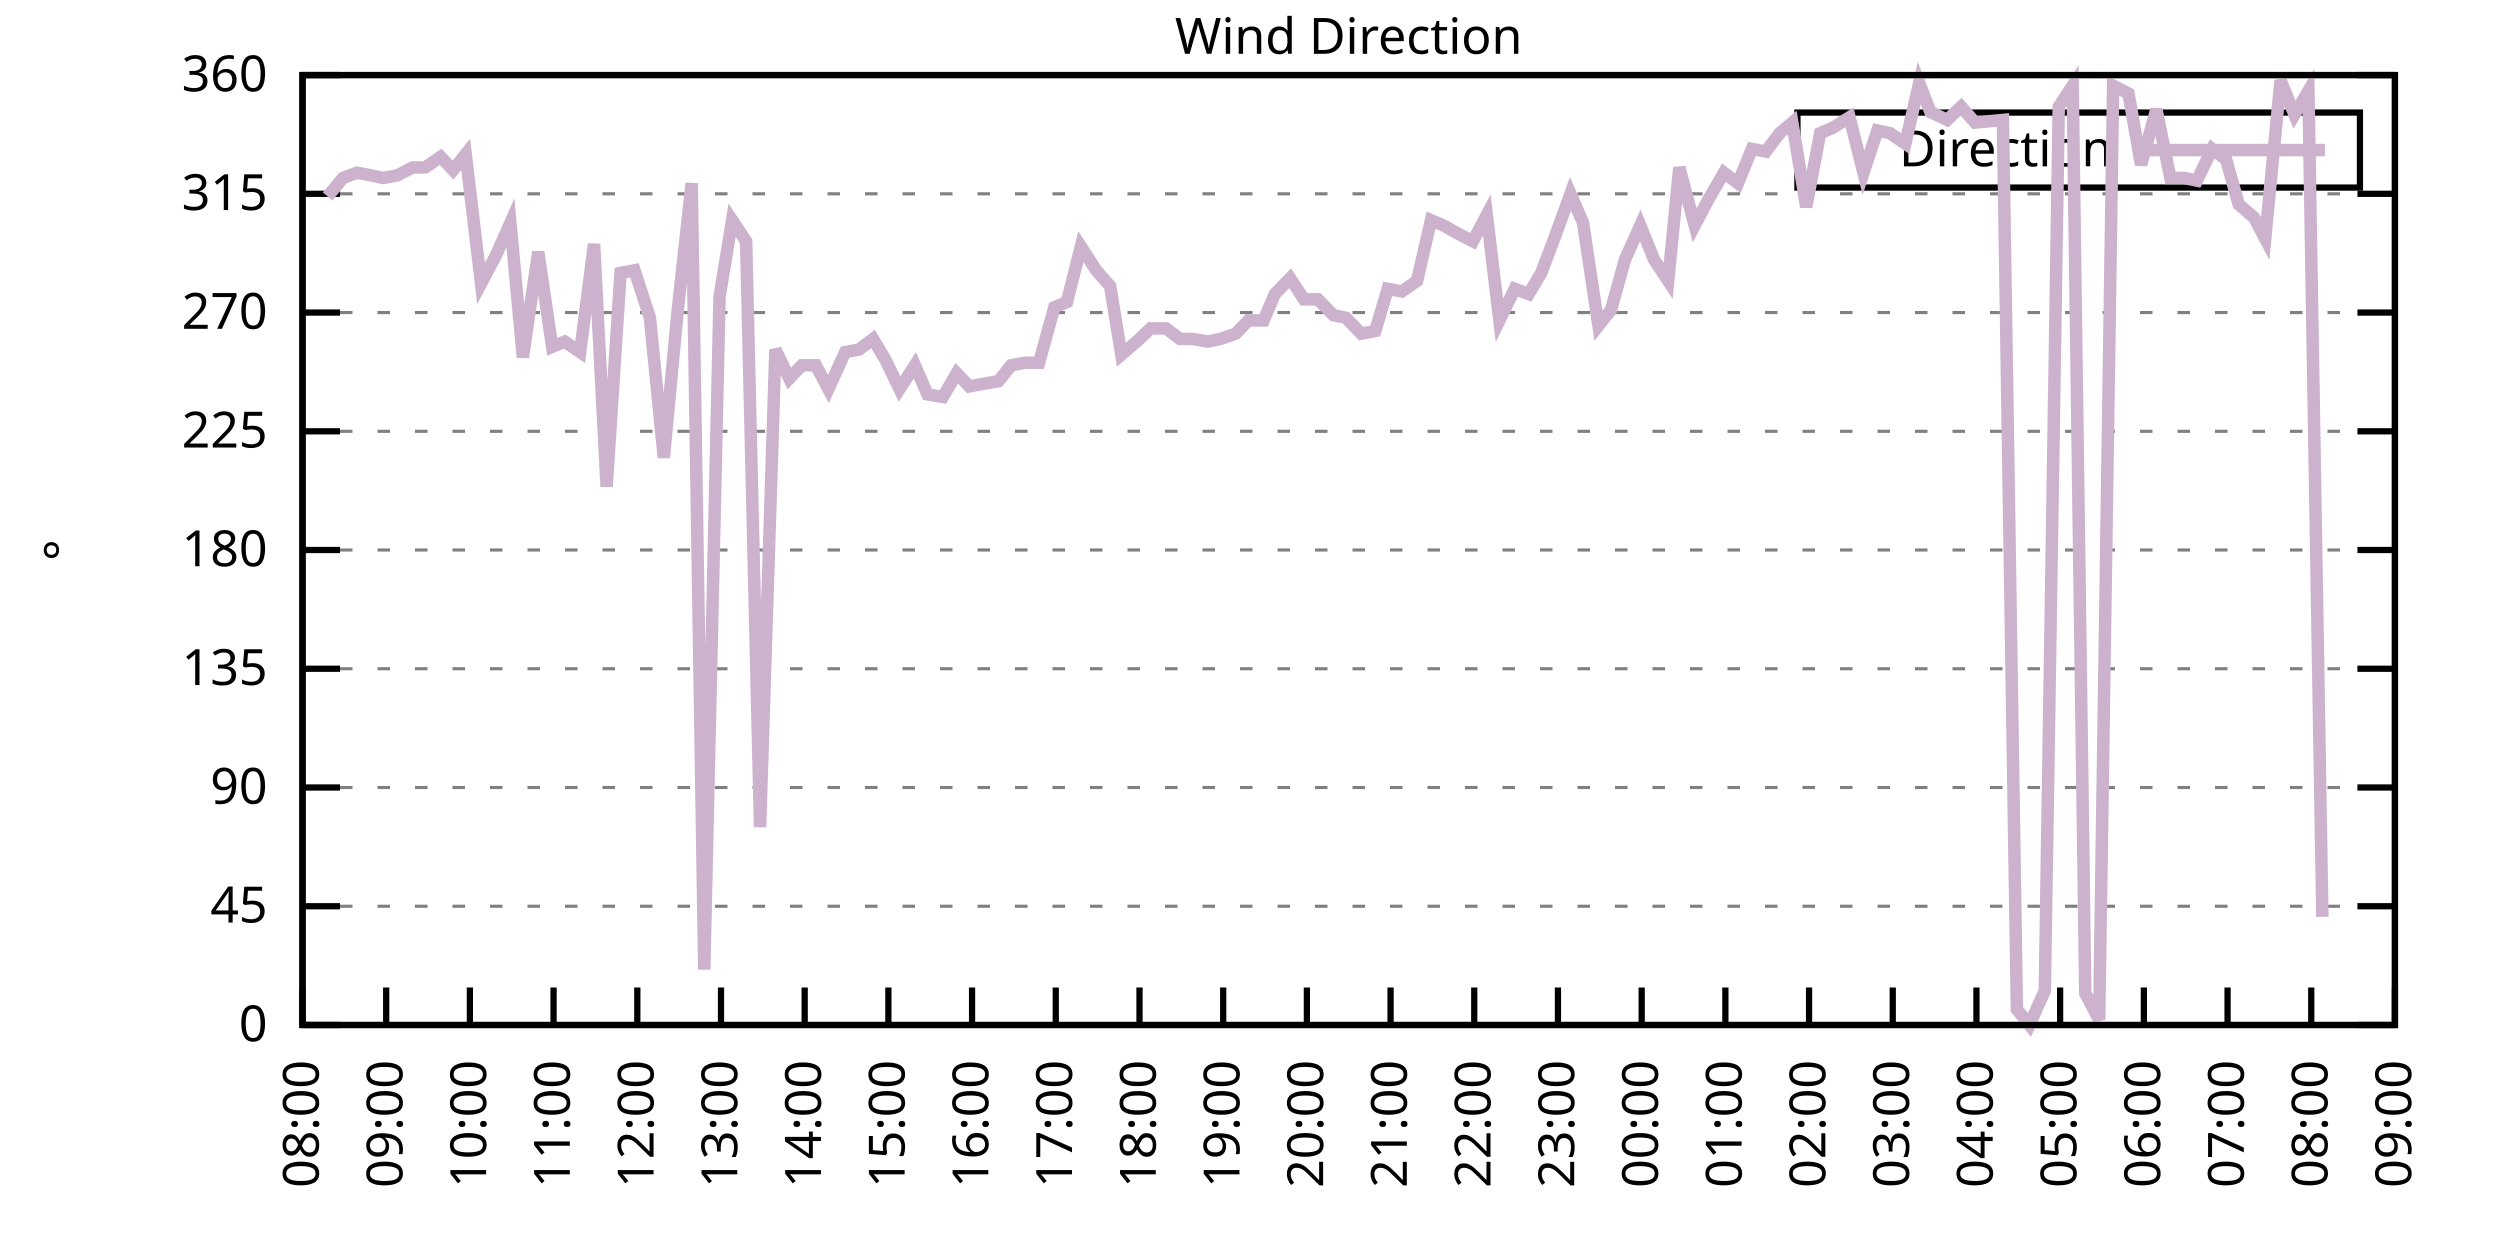
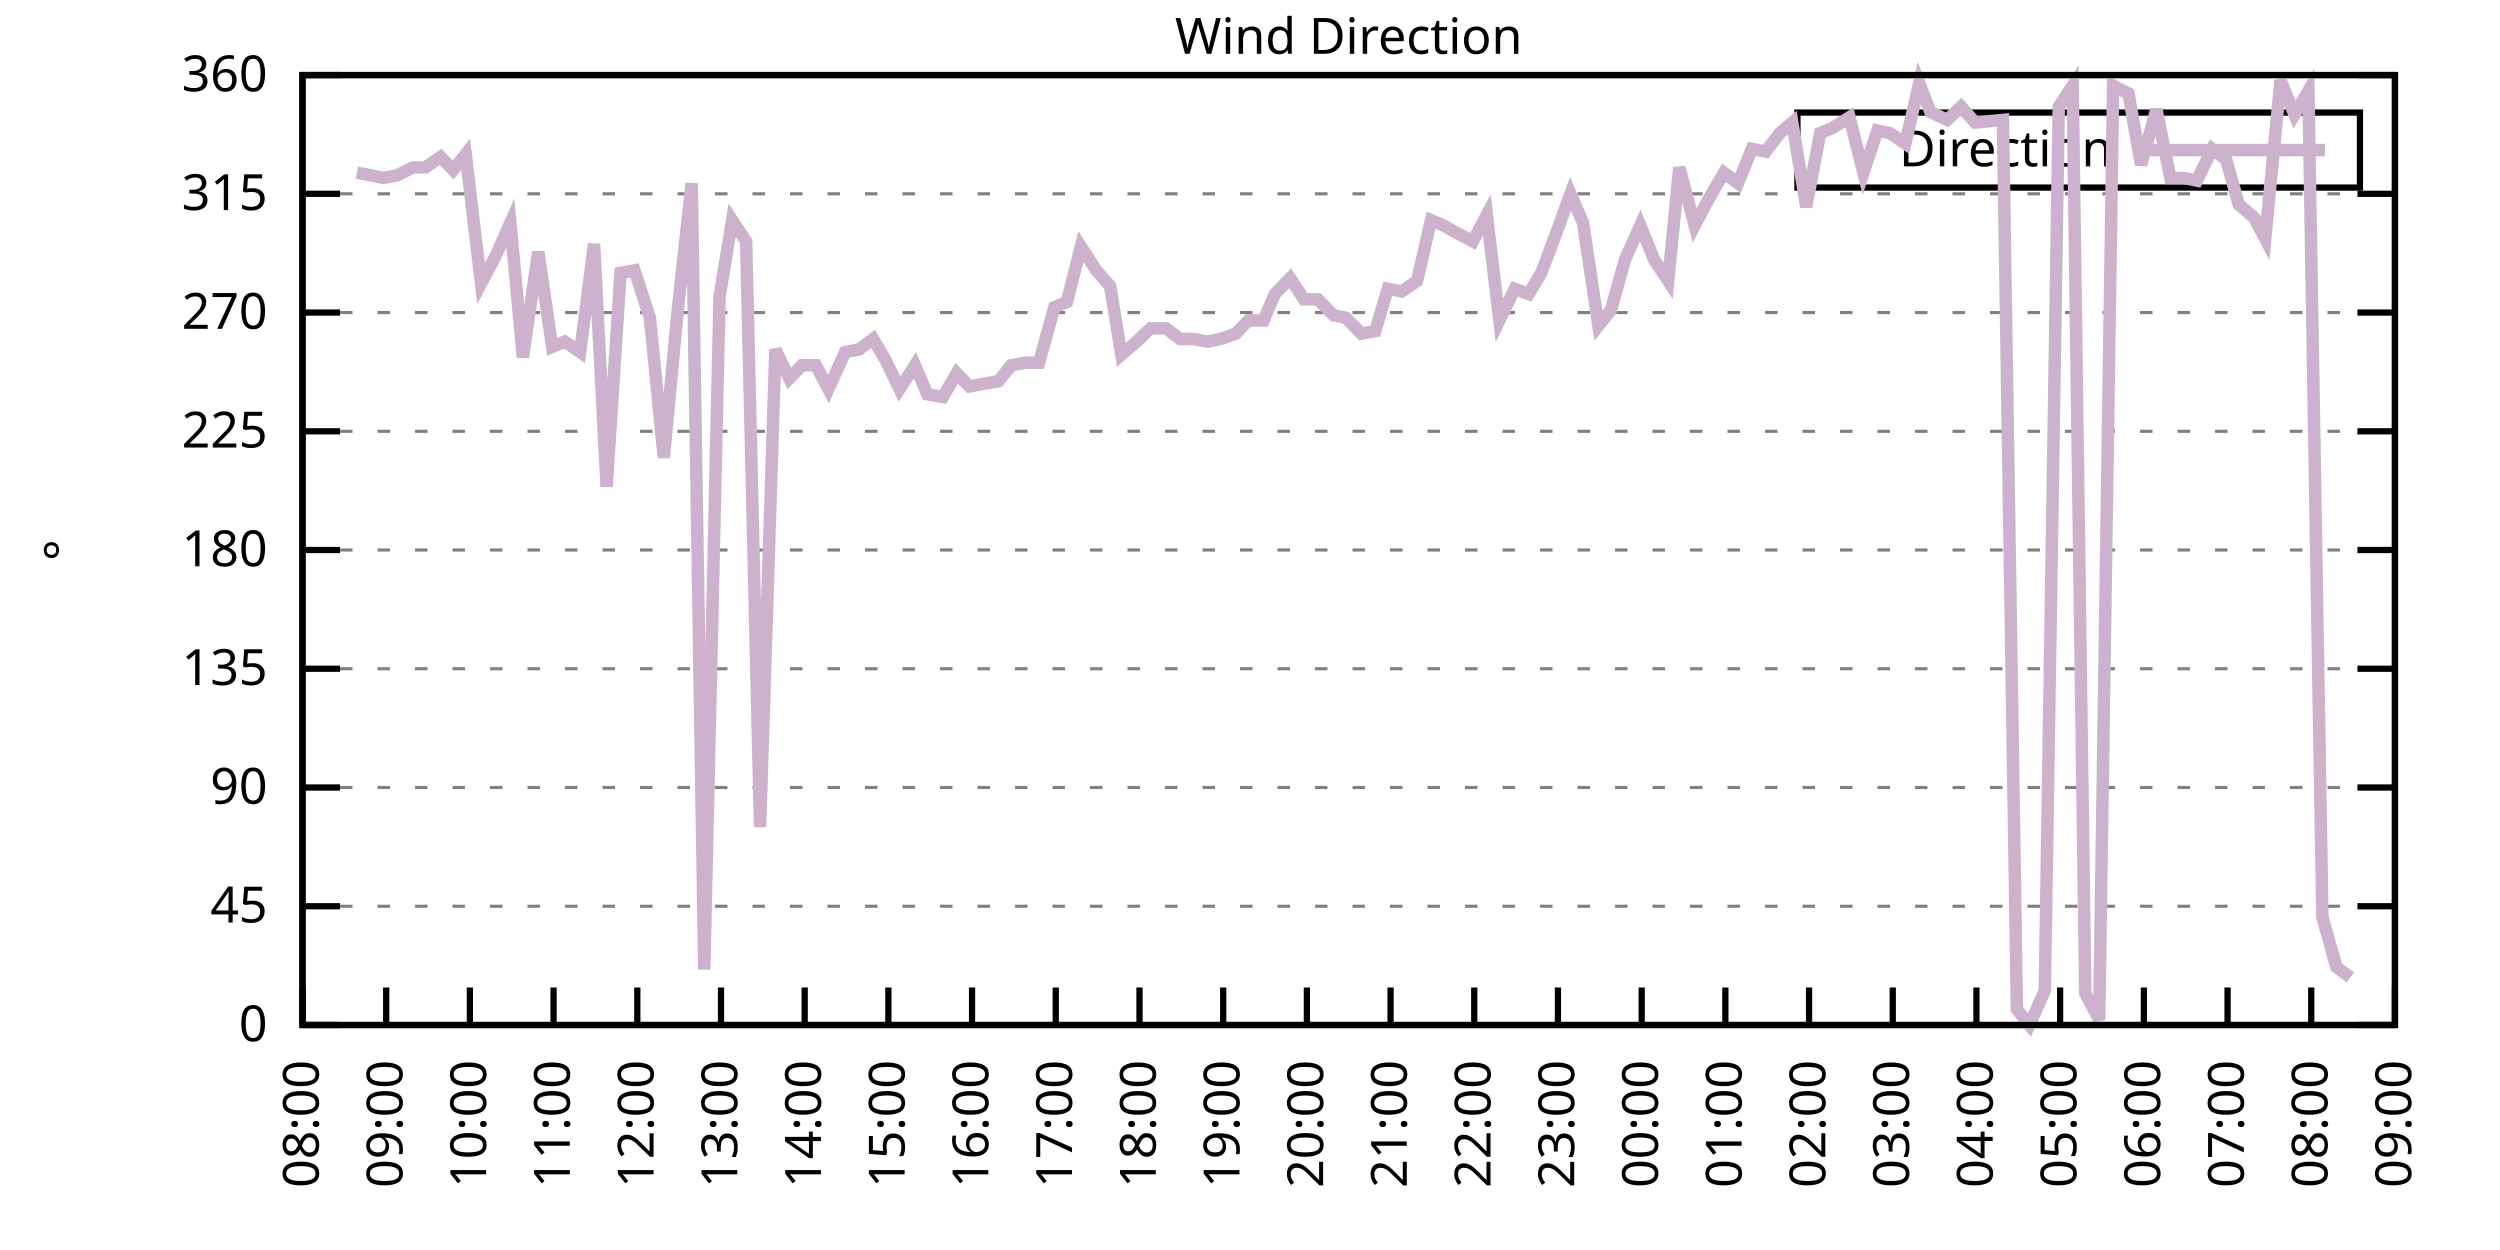
<svg xmlns="http://www.w3.org/2000/svg" xmlns:xlink="http://www.w3.org/1999/xlink" width="400" height="200" viewBox="0 0 400 200">
  <g id="gnuplot_canvas">
    <rect x="0" y="0" width="400" height="200" fill="none" />
    <defs>
      <circle id="gpDot" r="0.5" stroke-width="0.5" stroke="currentColor" />
      <path id="gpPt0" stroke-width="0.333" stroke="currentColor" d="M-1,0 h2 M0,-1 v2" />
      <path id="gpPt1" stroke-width="0.333" stroke="currentColor" d="M-1,-1 L1,1 M1,-1 L-1,1" />
      <path id="gpPt2" stroke-width="0.333" stroke="currentColor" d="M-1,0 L1,0 M0,-1 L0,1 M-1,-1 L1,1 M-1,1 L1,-1" />
      <rect id="gpPt3" stroke-width="0.333" stroke="currentColor" x="-1" y="-1" width="2" height="2" />
      <rect id="gpPt4" stroke-width="0.333" stroke="currentColor" fill="currentColor" x="-1" y="-1" width="2" height="2" />
      <circle id="gpPt5" stroke-width="0.333" stroke="currentColor" cx="0" cy="0" r="1" />
      <use xlink:href="#gpPt5" id="gpPt6" fill="currentColor" stroke="none" />
      <path id="gpPt7" stroke-width="0.333" stroke="currentColor" d="M0,-1.33 L-1.33,0.67 L1.33,0.67 z" />
      <use xlink:href="#gpPt7" id="gpPt8" fill="currentColor" stroke="none" />
      <use xlink:href="#gpPt7" id="gpPt9" stroke="currentColor" transform="rotate(180)" />
      <use xlink:href="#gpPt9" id="gpPt10" fill="currentColor" stroke="none" />
      <use xlink:href="#gpPt3" id="gpPt11" stroke="currentColor" transform="rotate(45)" />
      <use xlink:href="#gpPt11" id="gpPt12" fill="currentColor" stroke="none" />
      <path id="gpPt13" stroke-width="0.333" stroke="currentColor" d="M0,1.330 L1.265,0.411 L0.782,-1.067 L-0.782,-1.076 L-1.265,0.411 z" />
      <use xlink:href="#gpPt13" id="gpPt14" fill="currentColor" stroke="none" />
      <filter id="textbox" filterUnits="objectBoundingBox" x="0" y="0" height="1" width="1">
        <feFlood flood-color="white" flood-opacity="1" result="bgnd" />
        <feComposite in="SourceGraphic" in2="bgnd" operator="atop" />
      </filter>
      <filter id="greybox" filterUnits="objectBoundingBox" x="0" y="0" height="1" width="1">
        <feFlood flood-color="lightgrey" flood-opacity="1" result="grey" />
        <feComposite in="SourceGraphic" in2="grey" operator="atop" />
      </filter>
    </defs>
    <g fill="none" color="white" stroke="currentColor" stroke-width="1.00" stroke-linecap="butt" stroke-linejoin="miter">
</g>
    <g fill="none" color="black" stroke="currentColor" stroke-width="1.00" stroke-linecap="butt" stroke-linejoin="miter">
      <g stroke="none" shape-rendering="crispEdges">
        <polygon fill="rgb(255, 255, 255)" points="48.40,164.00 383.18,164.00 383.18,12.02 48.40,12.02 " />
      </g>
    </g>
    <g fill="none" color="black" stroke="currentColor" stroke-width="1.00" stroke-linecap="butt" stroke-linejoin="miter">
</g>
    <g fill="none" color="black" stroke="black" stroke-width="0.50" stroke-linecap="butt" stroke-linejoin="miter">
</g>
    <g fill="none" color="gray" stroke="currentColor" stroke-width="0.50" stroke-linecap="butt" stroke-linejoin="miter">
      <path stroke="gray" stroke-dasharray="2,4" class="gridline" d="M48.40,164.00 L383.19,164.00  " />
    </g>
    <g fill="none" color="gray" stroke="gray" stroke-width="1.00" stroke-linecap="butt" stroke-linejoin="miter">
</g>
    <g fill="none" color="black" stroke="currentColor" stroke-width="1.00" stroke-linecap="butt" stroke-linejoin="miter">
      <path stroke="black" d="M48.40,164.00 L54.40,164.00 M383.19,164.00 L377.19,164.00  " />
      <g transform="translate(42.80,166.60)" stroke="none" fill="black" font-family="Sans" font-size="8.00" text-anchor="end">
        <text>
          <tspan font-family="Sans"> 0</tspan>
        </text>
      </g>
    </g>
    <g fill="none" color="black" stroke="currentColor" stroke-width="1.00" stroke-linecap="butt" stroke-linejoin="miter">
</g>
    <g fill="none" color="black" stroke="black" stroke-width="0.50" stroke-linecap="butt" stroke-linejoin="miter">
</g>
    <g fill="none" color="gray" stroke="currentColor" stroke-width="0.50" stroke-linecap="butt" stroke-linejoin="miter">
      <path stroke="gray" stroke-dasharray="2,4" class="gridline" d="M48.40,145.00 L383.19,145.00  " />
    </g>
    <g fill="none" color="gray" stroke="gray" stroke-width="1.00" stroke-linecap="butt" stroke-linejoin="miter">
</g>
    <g fill="none" color="black" stroke="currentColor" stroke-width="1.00" stroke-linecap="butt" stroke-linejoin="miter">
      <path stroke="black" d="M48.40,145.00 L54.40,145.00 M383.19,145.00 L377.19,145.00  " />
      <g transform="translate(42.80,147.60)" stroke="none" fill="black" font-family="Sans" font-size="8.00" text-anchor="end">
        <text>
          <tspan font-family="Sans"> 45</tspan>
        </text>
      </g>
    </g>
    <g fill="none" color="black" stroke="currentColor" stroke-width="1.00" stroke-linecap="butt" stroke-linejoin="miter">
</g>
    <g fill="none" color="black" stroke="black" stroke-width="0.50" stroke-linecap="butt" stroke-linejoin="miter">
</g>
    <g fill="none" color="gray" stroke="currentColor" stroke-width="0.50" stroke-linecap="butt" stroke-linejoin="miter">
      <path stroke="gray" stroke-dasharray="2,4" class="gridline" d="M48.40,126.00 L383.19,126.00  " />
    </g>
    <g fill="none" color="gray" stroke="gray" stroke-width="1.00" stroke-linecap="butt" stroke-linejoin="miter">
</g>
    <g fill="none" color="black" stroke="currentColor" stroke-width="1.00" stroke-linecap="butt" stroke-linejoin="miter">
      <path stroke="black" d="M48.40,126.00 L54.40,126.00 M383.19,126.00 L377.19,126.00  " />
      <g transform="translate(42.80,128.60)" stroke="none" fill="black" font-family="Sans" font-size="8.00" text-anchor="end">
        <text>
          <tspan font-family="Sans"> 90</tspan>
        </text>
      </g>
    </g>
    <g fill="none" color="black" stroke="currentColor" stroke-width="1.00" stroke-linecap="butt" stroke-linejoin="miter">
</g>
    <g fill="none" color="black" stroke="black" stroke-width="0.50" stroke-linecap="butt" stroke-linejoin="miter">
</g>
    <g fill="none" color="gray" stroke="currentColor" stroke-width="0.50" stroke-linecap="butt" stroke-linejoin="miter">
      <path stroke="gray" stroke-dasharray="2,4" class="gridline" d="M48.40,107.00 L383.19,107.00  " />
    </g>
    <g fill="none" color="gray" stroke="gray" stroke-width="1.00" stroke-linecap="butt" stroke-linejoin="miter">
</g>
    <g fill="none" color="black" stroke="currentColor" stroke-width="1.00" stroke-linecap="butt" stroke-linejoin="miter">
      <path stroke="black" d="M48.40,107.00 L54.40,107.00 M383.19,107.00 L377.19,107.00  " />
      <g transform="translate(42.80,109.60)" stroke="none" fill="black" font-family="Sans" font-size="8.00" text-anchor="end">
        <text>
          <tspan font-family="Sans"> 135</tspan>
        </text>
      </g>
    </g>
    <g fill="none" color="black" stroke="currentColor" stroke-width="1.00" stroke-linecap="butt" stroke-linejoin="miter">
</g>
    <g fill="none" color="black" stroke="black" stroke-width="0.50" stroke-linecap="butt" stroke-linejoin="miter">
</g>
    <g fill="none" color="gray" stroke="currentColor" stroke-width="0.50" stroke-linecap="butt" stroke-linejoin="miter">
      <path stroke="gray" stroke-dasharray="2,4" class="gridline" d="M48.40,88.00 L383.19,88.00  " />
    </g>
    <g fill="none" color="gray" stroke="gray" stroke-width="1.00" stroke-linecap="butt" stroke-linejoin="miter">
</g>
    <g fill="none" color="black" stroke="currentColor" stroke-width="1.00" stroke-linecap="butt" stroke-linejoin="miter">
      <path stroke="black" d="M48.40,88.00 L54.40,88.00 M383.19,88.00 L377.19,88.00  " />
      <g transform="translate(42.80,90.60)" stroke="none" fill="black" font-family="Sans" font-size="8.00" text-anchor="end">
        <text>
          <tspan font-family="Sans"> 180</tspan>
        </text>
      </g>
    </g>
    <g fill="none" color="black" stroke="currentColor" stroke-width="1.00" stroke-linecap="butt" stroke-linejoin="miter">
</g>
    <g fill="none" color="black" stroke="black" stroke-width="0.50" stroke-linecap="butt" stroke-linejoin="miter">
</g>
    <g fill="none" color="gray" stroke="currentColor" stroke-width="0.50" stroke-linecap="butt" stroke-linejoin="miter">
      <path stroke="gray" stroke-dasharray="2,4" class="gridline" d="M48.40,69.01 L383.19,69.01  " />
    </g>
    <g fill="none" color="gray" stroke="gray" stroke-width="1.00" stroke-linecap="butt" stroke-linejoin="miter">
</g>
    <g fill="none" color="black" stroke="currentColor" stroke-width="1.00" stroke-linecap="butt" stroke-linejoin="miter">
      <path stroke="black" d="M48.40,69.01 L54.40,69.01 M383.19,69.01 L377.19,69.01  " />
      <g transform="translate(42.80,71.61)" stroke="none" fill="black" font-family="Sans" font-size="8.00" text-anchor="end">
        <text>
          <tspan font-family="Sans"> 225</tspan>
        </text>
      </g>
    </g>
    <g fill="none" color="black" stroke="currentColor" stroke-width="1.00" stroke-linecap="butt" stroke-linejoin="miter">
</g>
    <g fill="none" color="black" stroke="black" stroke-width="0.50" stroke-linecap="butt" stroke-linejoin="miter">
</g>
    <g fill="none" color="gray" stroke="currentColor" stroke-width="0.50" stroke-linecap="butt" stroke-linejoin="miter">
      <path stroke="gray" stroke-dasharray="2,4" class="gridline" d="M48.40,50.01 L383.19,50.01  " />
    </g>
    <g fill="none" color="gray" stroke="gray" stroke-width="1.00" stroke-linecap="butt" stroke-linejoin="miter">
</g>
    <g fill="none" color="black" stroke="currentColor" stroke-width="1.00" stroke-linecap="butt" stroke-linejoin="miter">
      <path stroke="black" d="M48.40,50.01 L54.40,50.01 M383.19,50.01 L377.19,50.01  " />
      <g transform="translate(42.80,52.61)" stroke="none" fill="black" font-family="Sans" font-size="8.00" text-anchor="end">
        <text>
          <tspan font-family="Sans"> 270</tspan>
        </text>
      </g>
    </g>
    <g fill="none" color="black" stroke="currentColor" stroke-width="1.00" stroke-linecap="butt" stroke-linejoin="miter">
</g>
    <g fill="none" color="black" stroke="black" stroke-width="0.50" stroke-linecap="butt" stroke-linejoin="miter">
</g>
    <g fill="none" color="gray" stroke="currentColor" stroke-width="0.50" stroke-linecap="butt" stroke-linejoin="miter">
      <path stroke="gray" stroke-dasharray="2,4" class="gridline" d="M48.40,31.01 L383.19,31.01  " />
    </g>
    <g fill="none" color="gray" stroke="gray" stroke-width="1.00" stroke-linecap="butt" stroke-linejoin="miter">
</g>
    <g fill="none" color="black" stroke="currentColor" stroke-width="1.00" stroke-linecap="butt" stroke-linejoin="miter">
      <path stroke="black" d="M48.40,31.01 L54.40,31.01 M383.19,31.01 L377.19,31.01  " />
      <g transform="translate(42.80,33.61)" stroke="none" fill="black" font-family="Sans" font-size="8.00" text-anchor="end">
        <text>
          <tspan font-family="Sans"> 315</tspan>
        </text>
      </g>
    </g>
    <g fill="none" color="black" stroke="currentColor" stroke-width="1.00" stroke-linecap="butt" stroke-linejoin="miter">
</g>
    <g fill="none" color="black" stroke="black" stroke-width="0.50" stroke-linecap="butt" stroke-linejoin="miter">
</g>
    <g fill="none" color="gray" stroke="currentColor" stroke-width="0.50" stroke-linecap="butt" stroke-linejoin="miter">
      <path stroke="gray" stroke-dasharray="2,4" class="gridline" d="M48.40,12.01 L383.19,12.01  " />
    </g>
    <g fill="none" color="gray" stroke="gray" stroke-width="1.00" stroke-linecap="butt" stroke-linejoin="miter">
</g>
    <g fill="none" color="black" stroke="currentColor" stroke-width="1.00" stroke-linecap="butt" stroke-linejoin="miter">
      <path stroke="black" d="M48.40,12.01 L54.40,12.01 M383.19,12.01 L377.19,12.01  " />
      <g transform="translate(42.80,14.61)" stroke="none" fill="black" font-family="Sans" font-size="8.00" text-anchor="end">
        <text>
          <tspan font-family="Sans"> 360</tspan>
        </text>
      </g>
    </g>
    <g fill="none" color="black" stroke="currentColor" stroke-width="1.00" stroke-linecap="butt" stroke-linejoin="miter">
      <path stroke="black" d="M48.40,164.00 L48.40,158.00  " />
      <g transform="translate(51.00,169.60) rotate(270.00)" stroke="none" fill="black" font-family="Sans" font-size="8.00" text-anchor="end">
        <text>
          <tspan font-family="Sans">08:00</tspan>
        </text>
      </g>
    </g>
    <g fill="none" color="black" stroke="currentColor" stroke-width="1.00" stroke-linecap="butt" stroke-linejoin="miter">
      <path stroke="black" d="M61.79,164.00 L61.79,158.00  " />
      <g transform="translate(64.39,169.60) rotate(270.00)" stroke="none" fill="black" font-family="Sans" font-size="8.00" text-anchor="end">
        <text>
          <tspan font-family="Sans">09:00</tspan>
        </text>
      </g>
    </g>
    <g fill="none" color="black" stroke="currentColor" stroke-width="1.00" stroke-linecap="butt" stroke-linejoin="miter">
      <path stroke="black" d="M75.18,164.00 L75.18,158.00  " />
      <g transform="translate(77.78,169.60) rotate(270.00)" stroke="none" fill="black" font-family="Sans" font-size="8.00" text-anchor="end">
        <text>
          <tspan font-family="Sans">10:00</tspan>
        </text>
      </g>
    </g>
    <g fill="none" color="black" stroke="currentColor" stroke-width="1.00" stroke-linecap="butt" stroke-linejoin="miter">
      <path stroke="black" d="M88.57,164.00 L88.57,158.00  " />
      <g transform="translate(91.17,169.60) rotate(270.00)" stroke="none" fill="black" font-family="Sans" font-size="8.00" text-anchor="end">
        <text>
          <tspan font-family="Sans">11:00</tspan>
        </text>
      </g>
    </g>
    <g fill="none" color="black" stroke="currentColor" stroke-width="1.00" stroke-linecap="butt" stroke-linejoin="miter">
      <path stroke="black" d="M101.97,164.00 L101.97,158.00  " />
      <g transform="translate(104.57,169.60) rotate(270.00)" stroke="none" fill="black" font-family="Sans" font-size="8.00" text-anchor="end">
        <text>
          <tspan font-family="Sans">12:00</tspan>
        </text>
      </g>
    </g>
    <g fill="none" color="black" stroke="currentColor" stroke-width="1.00" stroke-linecap="butt" stroke-linejoin="miter">
      <path stroke="black" d="M115.36,164.00 L115.36,158.00  " />
      <g transform="translate(117.96,169.60) rotate(270.00)" stroke="none" fill="black" font-family="Sans" font-size="8.00" text-anchor="end">
        <text>
          <tspan font-family="Sans">13:00</tspan>
        </text>
      </g>
    </g>
    <g fill="none" color="black" stroke="currentColor" stroke-width="1.00" stroke-linecap="butt" stroke-linejoin="miter">
      <path stroke="black" d="M128.75,164.00 L128.75,158.00  " />
      <g transform="translate(131.35,169.60) rotate(270.00)" stroke="none" fill="black" font-family="Sans" font-size="8.00" text-anchor="end">
        <text>
          <tspan font-family="Sans">14:00</tspan>
        </text>
      </g>
    </g>
    <g fill="none" color="black" stroke="currentColor" stroke-width="1.00" stroke-linecap="butt" stroke-linejoin="miter">
      <path stroke="black" d="M142.14,164.00 L142.14,158.00  " />
      <g transform="translate(144.74,169.60) rotate(270.00)" stroke="none" fill="black" font-family="Sans" font-size="8.00" text-anchor="end">
        <text>
          <tspan font-family="Sans">15:00</tspan>
        </text>
      </g>
    </g>
    <g fill="none" color="black" stroke="currentColor" stroke-width="1.00" stroke-linecap="butt" stroke-linejoin="miter">
      <path stroke="black" d="M155.53,164.00 L155.53,158.00  " />
      <g transform="translate(158.13,169.60) rotate(270.00)" stroke="none" fill="black" font-family="Sans" font-size="8.00" text-anchor="end">
        <text>
          <tspan font-family="Sans">16:00</tspan>
        </text>
      </g>
    </g>
    <g fill="none" color="black" stroke="currentColor" stroke-width="1.00" stroke-linecap="butt" stroke-linejoin="miter">
      <path stroke="black" d="M168.92,164.00 L168.92,158.00  " />
      <g transform="translate(171.52,169.60) rotate(270.00)" stroke="none" fill="black" font-family="Sans" font-size="8.00" text-anchor="end">
        <text>
          <tspan font-family="Sans">17:00</tspan>
        </text>
      </g>
    </g>
    <g fill="none" color="black" stroke="currentColor" stroke-width="1.00" stroke-linecap="butt" stroke-linejoin="miter">
      <path stroke="black" d="M182.32,164.00 L182.32,158.00  " />
      <g transform="translate(184.92,169.60) rotate(270.00)" stroke="none" fill="black" font-family="Sans" font-size="8.00" text-anchor="end">
        <text>
          <tspan font-family="Sans">18:00</tspan>
        </text>
      </g>
    </g>
    <g fill="none" color="black" stroke="currentColor" stroke-width="1.00" stroke-linecap="butt" stroke-linejoin="miter">
      <path stroke="black" d="M195.71,164.00 L195.71,158.00  " />
      <g transform="translate(198.31,169.60) rotate(270.00)" stroke="none" fill="black" font-family="Sans" font-size="8.00" text-anchor="end">
        <text>
          <tspan font-family="Sans">19:00</tspan>
        </text>
      </g>
    </g>
    <g fill="none" color="black" stroke="currentColor" stroke-width="1.00" stroke-linecap="butt" stroke-linejoin="miter">
      <path stroke="black" d="M209.10,164.00 L209.10,158.00  " />
      <g transform="translate(211.70,169.60) rotate(270.00)" stroke="none" fill="black" font-family="Sans" font-size="8.00" text-anchor="end">
        <text>
          <tspan font-family="Sans">20:00</tspan>
        </text>
      </g>
    </g>
    <g fill="none" color="black" stroke="currentColor" stroke-width="1.00" stroke-linecap="butt" stroke-linejoin="miter">
      <path stroke="black" d="M222.49,164.00 L222.49,158.00  " />
      <g transform="translate(225.09,169.60) rotate(270.00)" stroke="none" fill="black" font-family="Sans" font-size="8.00" text-anchor="end">
        <text>
          <tspan font-family="Sans">21:00</tspan>
        </text>
      </g>
    </g>
    <g fill="none" color="black" stroke="currentColor" stroke-width="1.00" stroke-linecap="butt" stroke-linejoin="miter">
      <path stroke="black" d="M235.88,164.00 L235.88,158.00  " />
      <g transform="translate(238.48,169.60) rotate(270.00)" stroke="none" fill="black" font-family="Sans" font-size="8.00" text-anchor="end">
        <text>
          <tspan font-family="Sans">22:00</tspan>
        </text>
      </g>
    </g>
    <g fill="none" color="black" stroke="currentColor" stroke-width="1.00" stroke-linecap="butt" stroke-linejoin="miter">
      <path stroke="black" d="M249.27,164.00 L249.27,158.00  " />
      <g transform="translate(251.87,169.60) rotate(270.00)" stroke="none" fill="black" font-family="Sans" font-size="8.00" text-anchor="end">
        <text>
          <tspan font-family="Sans">23:00</tspan>
        </text>
      </g>
    </g>
    <g fill="none" color="black" stroke="currentColor" stroke-width="1.00" stroke-linecap="butt" stroke-linejoin="miter">
      <path stroke="black" d="M262.67,164.00 L262.67,158.00  " />
      <g transform="translate(265.27,169.60) rotate(270.00)" stroke="none" fill="black" font-family="Sans" font-size="8.00" text-anchor="end">
        <text>
          <tspan font-family="Sans">00:00</tspan>
        </text>
      </g>
    </g>
    <g fill="none" color="black" stroke="currentColor" stroke-width="1.00" stroke-linecap="butt" stroke-linejoin="miter">
      <path stroke="black" d="M276.06,164.00 L276.06,158.00  " />
      <g transform="translate(278.66,169.60) rotate(270.00)" stroke="none" fill="black" font-family="Sans" font-size="8.00" text-anchor="end">
        <text>
          <tspan font-family="Sans">01:00</tspan>
        </text>
      </g>
    </g>
    <g fill="none" color="black" stroke="currentColor" stroke-width="1.00" stroke-linecap="butt" stroke-linejoin="miter">
      <path stroke="black" d="M289.45,164.00 L289.45,158.00  " />
      <g transform="translate(292.05,169.60) rotate(270.00)" stroke="none" fill="black" font-family="Sans" font-size="8.00" text-anchor="end">
        <text>
          <tspan font-family="Sans">02:00</tspan>
        </text>
      </g>
    </g>
    <g fill="none" color="black" stroke="currentColor" stroke-width="1.00" stroke-linecap="butt" stroke-linejoin="miter">
      <path stroke="black" d="M302.84,164.00 L302.84,158.00  " />
      <g transform="translate(305.44,169.60) rotate(270.00)" stroke="none" fill="black" font-family="Sans" font-size="8.00" text-anchor="end">
        <text>
          <tspan font-family="Sans">03:00</tspan>
        </text>
      </g>
    </g>
    <g fill="none" color="black" stroke="currentColor" stroke-width="1.00" stroke-linecap="butt" stroke-linejoin="miter">
      <path stroke="black" d="M316.23,164.00 L316.23,158.00  " />
      <g transform="translate(318.83,169.60) rotate(270.00)" stroke="none" fill="black" font-family="Sans" font-size="8.00" text-anchor="end">
        <text>
          <tspan font-family="Sans">04:00</tspan>
        </text>
      </g>
    </g>
    <g fill="none" color="black" stroke="currentColor" stroke-width="1.00" stroke-linecap="butt" stroke-linejoin="miter">
      <path stroke="black" d="M329.62,164.00 L329.62,158.00  " />
      <g transform="translate(332.22,169.60) rotate(270.00)" stroke="none" fill="black" font-family="Sans" font-size="8.00" text-anchor="end">
        <text>
          <tspan font-family="Sans">05:00</tspan>
        </text>
      </g>
    </g>
    <g fill="none" color="black" stroke="currentColor" stroke-width="1.00" stroke-linecap="butt" stroke-linejoin="miter">
      <path stroke="black" d="M343.02,164.00 L343.02,158.00  " />
      <g transform="translate(345.62,169.60) rotate(270.00)" stroke="none" fill="black" font-family="Sans" font-size="8.00" text-anchor="end">
        <text>
          <tspan font-family="Sans">06:00</tspan>
        </text>
      </g>
    </g>
    <g fill="none" color="black" stroke="currentColor" stroke-width="1.00" stroke-linecap="butt" stroke-linejoin="miter">
      <path stroke="black" d="M356.41,164.00 L356.41,158.00  " />
      <g transform="translate(359.01,169.60) rotate(270.00)" stroke="none" fill="black" font-family="Sans" font-size="8.00" text-anchor="end">
        <text>
          <tspan font-family="Sans">07:00</tspan>
        </text>
      </g>
    </g>
    <g fill="none" color="black" stroke="currentColor" stroke-width="1.00" stroke-linecap="butt" stroke-linejoin="miter">
      <path stroke="black" d="M369.80,164.00 L369.80,158.00  " />
      <g transform="translate(372.40,169.60) rotate(270.00)" stroke="none" fill="black" font-family="Sans" font-size="8.00" text-anchor="end">
        <text>
          <tspan font-family="Sans">08:00</tspan>
        </text>
      </g>
    </g>
    <g fill="none" color="black" stroke="currentColor" stroke-width="1.00" stroke-linecap="butt" stroke-linejoin="miter">
      <path stroke="black" d="M383.19,164.00 L383.19,158.00  " />
      <g transform="translate(385.79,169.60) rotate(270.00)" stroke="none" fill="black" font-family="Sans" font-size="8.00" text-anchor="end">
        <text>
          <tspan font-family="Sans">09:00</tspan>
        </text>
      </g>
    </g>
    <g fill="none" color="black" stroke="currentColor" stroke-width="1.00" stroke-linecap="butt" stroke-linejoin="miter">
</g>
    <g fill="none" color="black" stroke="currentColor" stroke-width="1.00" stroke-linecap="butt" stroke-linejoin="miter">
      <path stroke="black" d="M48.40,12.01 L48.40,164.00 L383.19,164.00 L383.19,12.01 L48.40,12.01 Z  " />
    </g>
    <g fill="none" color="black" stroke="currentColor" stroke-width="1.00" stroke-linecap="butt" stroke-linejoin="miter">
</g>
    <g fill="none" color="black" stroke="currentColor" stroke-width="1.00" stroke-linecap="butt" stroke-linejoin="miter">
      <path stroke="black" d="M287.59,30.01 L287.59,18.01 L377.59,18.01 L377.59,30.01 L287.59,30.01 Z  " />
    </g>
    <g id="Wind_direction_plot_1">
      <g fill="none" color="white" stroke="black" stroke-width="2.00" stroke-linecap="butt" stroke-linejoin="miter">
</g>
      <g fill="none" color="black" stroke="currentColor" stroke-width="2.00" stroke-linecap="butt" stroke-linejoin="miter">
        <g transform="translate(337.99,26.61)" stroke="none" fill="black" font-family="Sans" font-size="8.00" text-anchor="end">
          <text>
            <tspan font-family="Sans">Direction</tspan>
          </text>
        </g>
      </g>
      <g fill="none" color="black" stroke="currentColor" stroke-width="2.00" stroke-linecap="butt" stroke-linejoin="miter">
-         <path stroke="rgb(204, 178, 204)" d="M343.59,24.01 L371.99,24.01 M52.42,31.43 L54.87,28.48 L57.10,27.63 L59.34,28.05 L61.35,28.48 L63.58,28.05   L66.03,26.79 L68.04,26.79 L70.50,25.10 L72.50,27.21 L74.51,24.68 L76.97,45.36 L79.42,40.72 L81.66,35.65   L83.66,57.18 L86.12,40.30 L88.35,55.50 L90.36,54.65 L92.82,56.34 L95.05,39.03 L97.06,77.87 L99.29,43.67   L101.52,43.25 L103.98,50.85 L106.21,73.23 L108.44,49.59 L110.67,29.32 L112.68,155.13 L115.13,47.47 L117.14,35.23   L119.38,38.61 L121.61,132.34 L124.06,55.92 L126.29,60.56 L128.30,58.45 L130.54,58.45 L132.54,62.25 L135.22,56.34   L137.45,55.92 L139.69,54.23 L141.69,57.61 L143.93,62.25 L146.38,58.45 L148.39,63.10 L150.85,63.52 L153.08,59.72   L155.09,61.83 L157.32,61.41 L159.77,60.98 L161.78,58.45 L164.01,58.03 L166.25,58.03 L168.70,49.16 L170.71,48.32   L172.94,39.45 L175.40,43.25 L177.63,45.79 L179.41,56.76 L181.87,54.65 L184.10,52.54 L186.56,52.54 L188.79,54.23   L190.80,54.23 L193.25,54.65 L195.26,54.23 L197.72,53.39 L199.73,51.27 L202.18,51.27 L203.97,47.05 L206.42,44.52   L208.65,47.90 L210.88,47.90 L213.34,50.43 L215.35,50.85 L217.80,53.39 L220.04,52.96 L222.04,46.21 L224.28,46.63   L226.73,44.94 L228.96,35.23 L230.97,36.08 L233.20,37.34 L235.66,38.61 L237.89,34.39 L239.90,51.27 L242.36,46.21   L244.59,47.05 L246.60,43.67 L248.83,37.76 L251.28,31.01 L253.29,35.65 L255.75,52.12 L257.76,49.59 L259.99,41.56   L262.44,36.08 L264.67,41.56 L266.91,44.94 L268.69,26.79 L271.15,36.08 L273.38,31.85 L275.83,27.63 L278.07,29.32   L280.30,23.83 L282.53,24.25 L284.76,21.30 L286.77,19.61 L289.00,33.12 L291.23,21.30 L293.24,20.45 L295.92,18.77   L298.15,27.63 L300.39,20.88 L302.39,21.30 L304.85,22.99 L307.08,13.28 L308.87,17.92 L311.54,19.19 L313.78,17.08   L316.01,19.61 L320.47,19.19 L322.70,161.47 L324.71,164.00 L327.17,158.51 L329.40,17.08 L331.63,13.70 L333.64,158.93   L335.87,163.16 L338.10,13.70 L340.56,14.97 L342.57,26.36 L345.02,17.50 L347.26,28.48 L349.49,28.48 L351.50,28.90   L353.95,23.83 L356.18,25.52 L358.19,32.70 L360.65,34.81 L362.43,38.19 L364.89,12.85 L367.12,18.34 L369.35,14.54   L371.58,146.69  " />
+         <path stroke="rgb(204, 178, 204)" d="M343.59,24.01 L371.99,24.01 M57.10,27.63 L59.34,28.05 L61.35,28.48 L63.58,28.05 L66.03,26.79 L68.04,26.79   L70.50,25.10 L72.50,27.21 L74.51,24.68 L76.97,45.36 L79.42,40.72 L81.66,35.65 L83.66,57.18 L86.12,40.30   L88.35,55.50 L90.36,54.65 L92.82,56.34 L95.05,39.03 L97.06,77.87 L99.29,43.67 L101.52,43.25 L103.98,50.85   L106.21,73.23 L108.44,49.59 L110.67,29.32 L112.68,155.13 L115.13,47.47 L117.14,35.23 L119.38,38.61 L121.61,132.34   L124.06,55.92 L126.29,60.56 L128.30,58.45 L130.54,58.45 L132.54,62.25 L135.22,56.34 L137.45,55.92 L139.69,54.23   L141.69,57.61 L143.93,62.25 L146.38,58.45 L148.39,63.10 L150.85,63.52 L153.08,59.72 L155.09,61.83 L157.32,61.41   L159.77,60.98 L161.78,58.45 L164.01,58.03 L166.25,58.03 L168.70,49.16 L170.71,48.32 L172.94,39.45 L175.40,43.25   L177.63,45.79 L179.41,56.76 L181.87,54.65 L184.10,52.54 L186.56,52.54 L188.79,54.23 L190.80,54.23 L193.25,54.65   L195.26,54.23 L197.72,53.39 L199.73,51.27 L202.18,51.27 L203.97,47.05 L206.42,44.52 L208.65,47.90 L210.88,47.90   L213.34,50.43 L215.35,50.85 L217.80,53.39 L220.04,52.96 L222.04,46.21 L224.28,46.63 L226.73,44.94 L228.96,35.23   L230.97,36.08 L233.20,37.34 L235.66,38.61 L237.89,34.39 L239.90,51.27 L242.36,46.21 L244.59,47.05 L246.60,43.67   L248.83,37.76 L251.28,31.01 L253.29,35.65 L255.75,52.12 L257.76,49.59 L259.99,41.56 L262.44,36.08 L264.67,41.56   L266.91,44.94 L268.69,26.79 L271.15,36.08 L273.38,31.85 L275.83,27.63 L278.07,29.32 L280.30,23.83 L282.53,24.25   L284.76,21.30 L286.77,19.61 L289.00,33.12 L291.23,21.30 L293.24,20.45 L295.92,18.77 L298.15,27.63 L300.39,20.88   L302.39,21.30 L304.85,22.99 L307.08,13.28 L308.87,17.92 L311.54,19.19 L313.78,17.08 L316.01,19.61 L320.47,19.19   L322.70,161.47 L324.71,164.00 L327.17,158.51 L329.40,17.08 L331.63,13.70 L333.64,158.93 L335.87,163.16 L338.10,13.70   L340.56,14.97 L342.57,26.36 L345.02,17.50 L347.26,28.48 L349.49,28.48 L351.50,28.90 L353.95,23.83 L356.18,25.52   L358.19,32.70 L360.65,34.81 L362.43,38.19 L364.89,12.85 L367.12,18.34 L369.35,14.54 L371.58,146.69 L373.82,154.71   L376.05,156.40  " />
      </g>
    </g>
    <g fill="none" color="black" stroke="currentColor" stroke-width="2.00" stroke-linecap="butt" stroke-linejoin="miter">
</g>
    <g fill="none" color="black" stroke="black" stroke-width="1.00" stroke-linecap="butt" stroke-linejoin="miter">
</g>
    <g fill="none" color="black" stroke="currentColor" stroke-width="1.00" stroke-linecap="butt" stroke-linejoin="miter">
      <path stroke="black" d="M48.40,12.01 L48.40,164.00 L383.19,164.00 L383.19,12.01 L48.40,12.01 Z  " />
      <g transform="translate(12.80,88.01) rotate(270.00)" stroke="none" fill="black" font-family="Sans" font-size="8.00" text-anchor="middle">
        <text>
          <tspan font-family="Sans">°</tspan>
        </text>
      </g>
    </g>
    <g fill="none" color="black" stroke="currentColor" stroke-width="1.00" stroke-linecap="butt" stroke-linejoin="miter">
</g>
    <g fill="none" color="black" stroke="currentColor" stroke-width="1.00" stroke-linecap="butt" stroke-linejoin="miter">
      <g transform="translate(215.79,8.61)" stroke="none" fill="black" font-family="Sans" font-size="8.00" text-anchor="middle">
        <text>
          <tspan font-family="Sans">Wind Direction</tspan>
        </text>
      </g>
    </g>
    <g fill="none" color="black" stroke="currentColor" stroke-width="1.00" stroke-linecap="butt" stroke-linejoin="miter">
</g>
  </g>
</svg>
